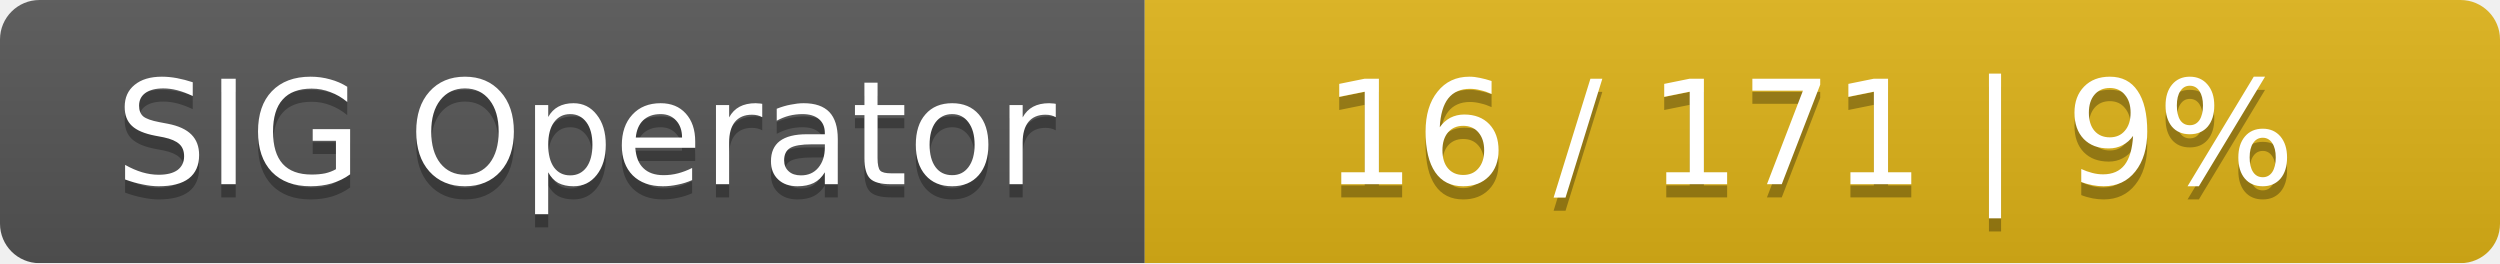
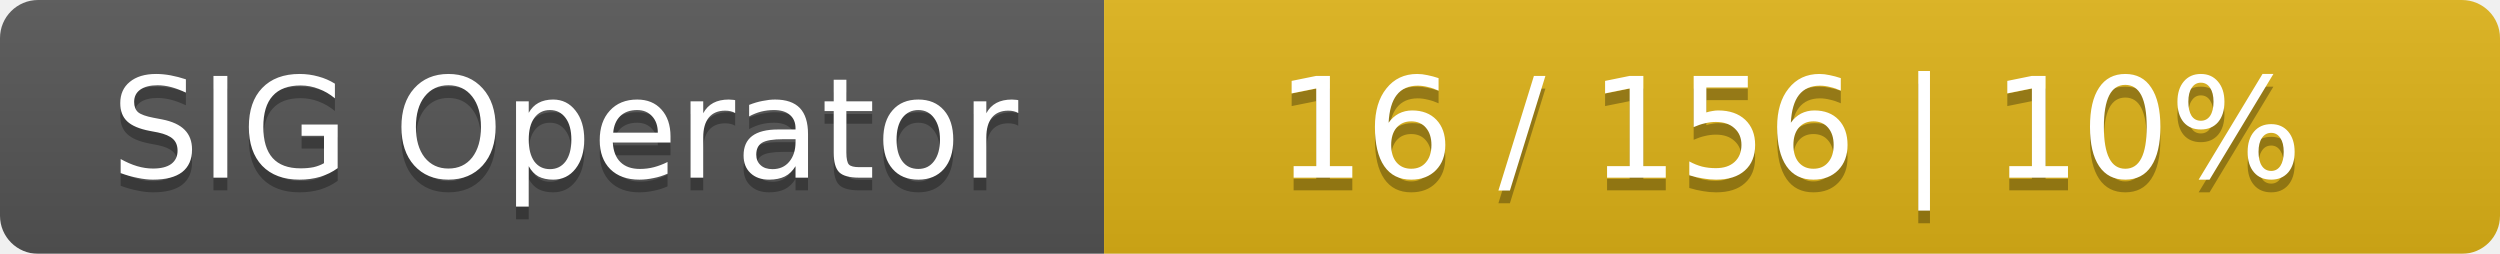
- <svg xmlns="http://www.w3.org/2000/svg" width="190" height="20">
+ <svg xmlns="http://www.w3.org/2000/svg" width="197" height="20">
  <linearGradient id="smooth" x2="0" y2="100%">
    <stop offset="0" stop-color="#bbb" stop-opacity=".1" />
    <stop offset="1" stop-opacity=".1" />
  </linearGradient>
  <mask id="round">
-     <rect width="190" height="20" rx="3" fill="#fff" />
+     <rect width="197" height="20" rx="3" fill="#fff" />
  </mask>
  <g mask="url(#round)">
    <rect width="87" height="20" fill="#555" />
-     <rect x="87" width="103" height="20" fill="#dfb317" />
-     <rect width="190" height="20" fill="url(#smooth)" />
+     <rect x="87" width="110" height="20" fill="#dfb317" />
+     <rect width="197" height="20" fill="url(#smooth)" />
  </g>
  <g fill="#fff" text-anchor="middle" font-family="DejaVu Sans,Verdana,Geneva,sans-serif" font-size="11">
    <text x="44.5" y="15" fill="#010101" fill-opacity=".3">SIG Operator</text>
    <text x="44.5" y="14">SIG Operator</text>
-     <text x="137.5" y="15" fill="#010101" fill-opacity=".3">16 / 171    |    9%</text>
-     <text x="137.5" y="14">16 / 171    |    9%</text>
+     <text x="141" y="15" fill="#010101" fill-opacity=".3">16 / 156    |    10%</text>
+     <text x="141" y="14">16 / 156    |    10%</text>
  </g>
</svg>
